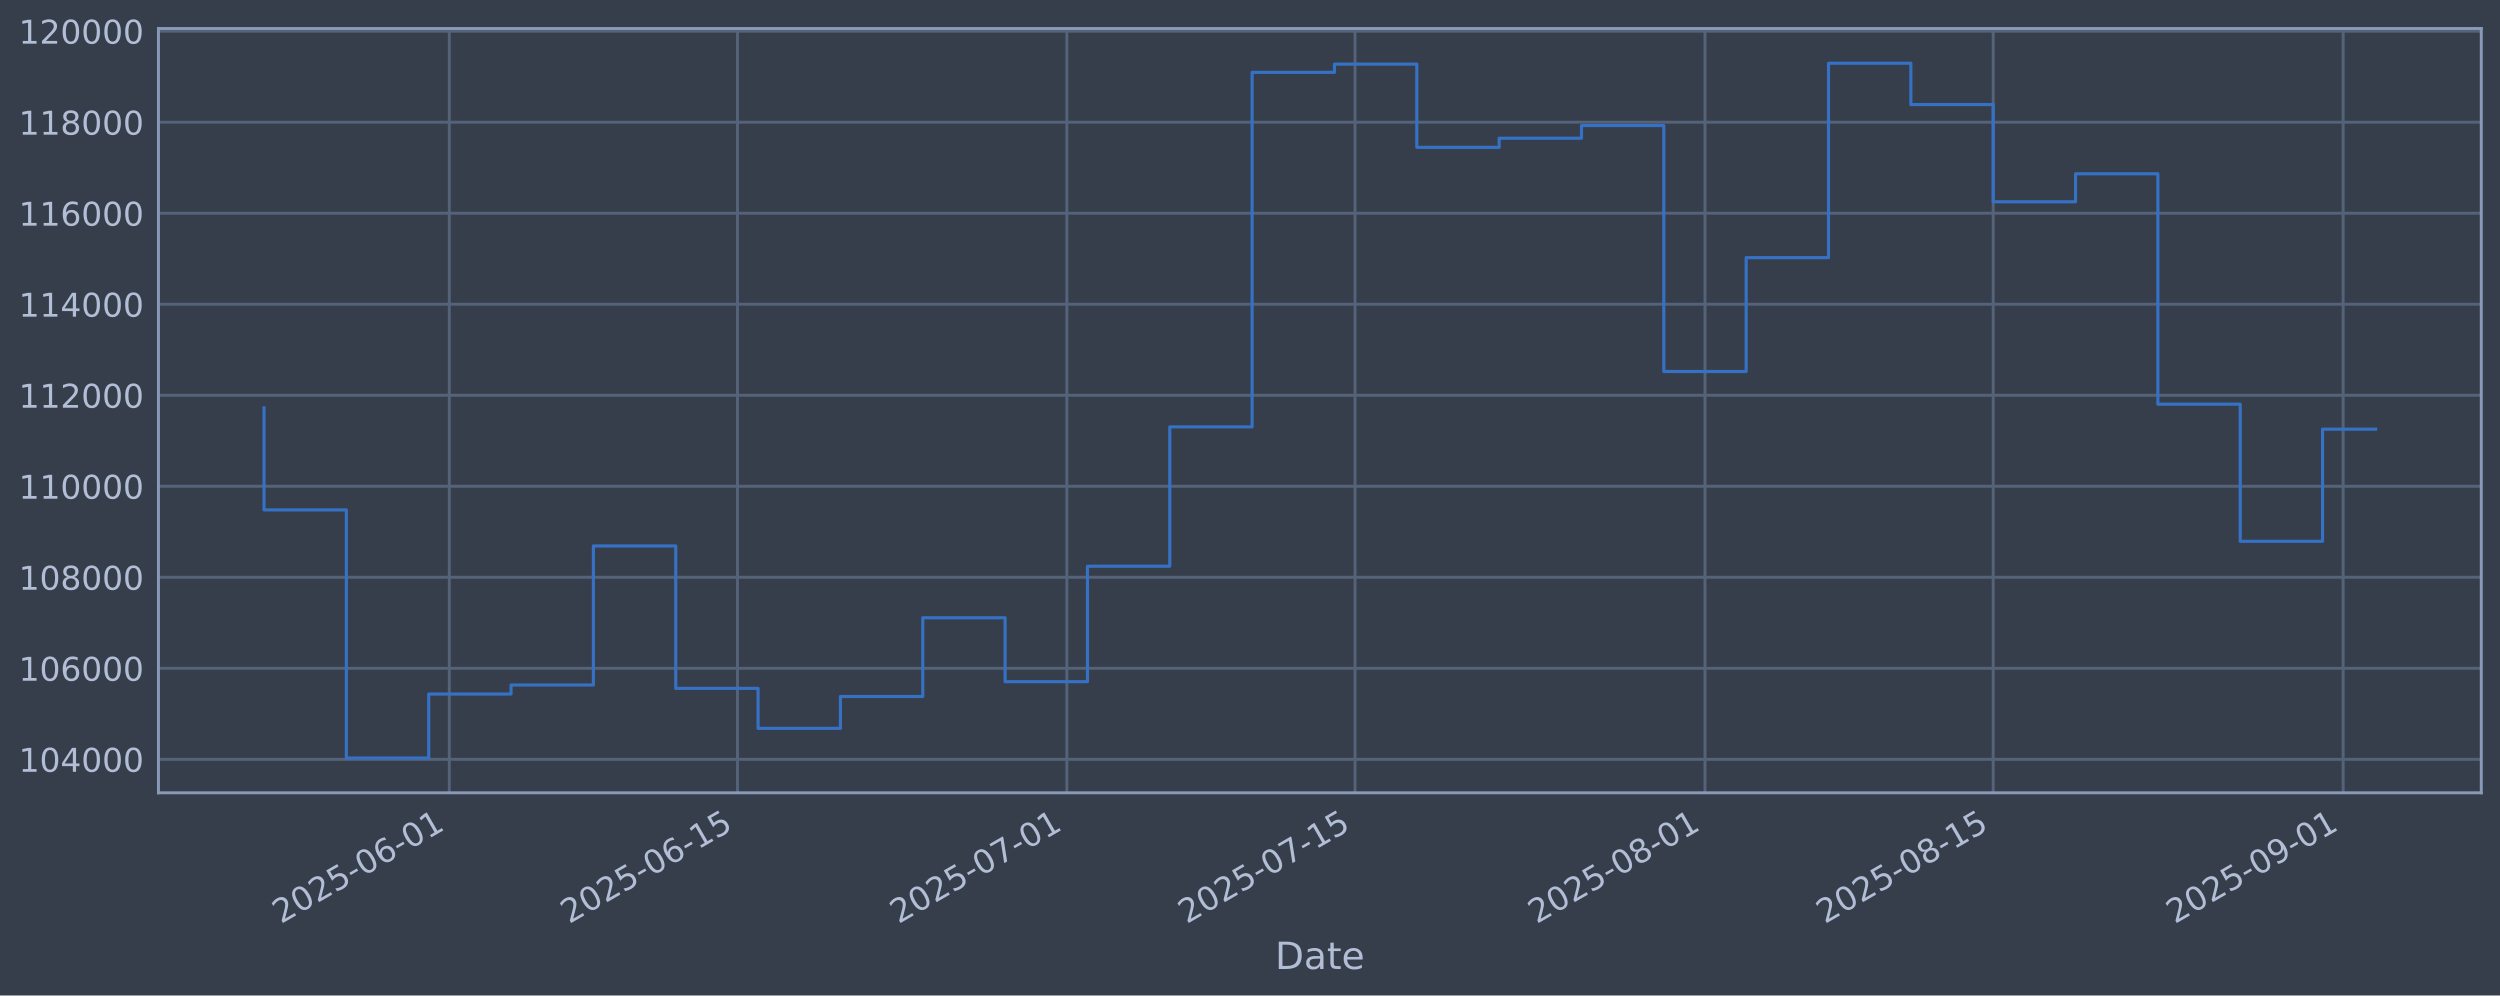
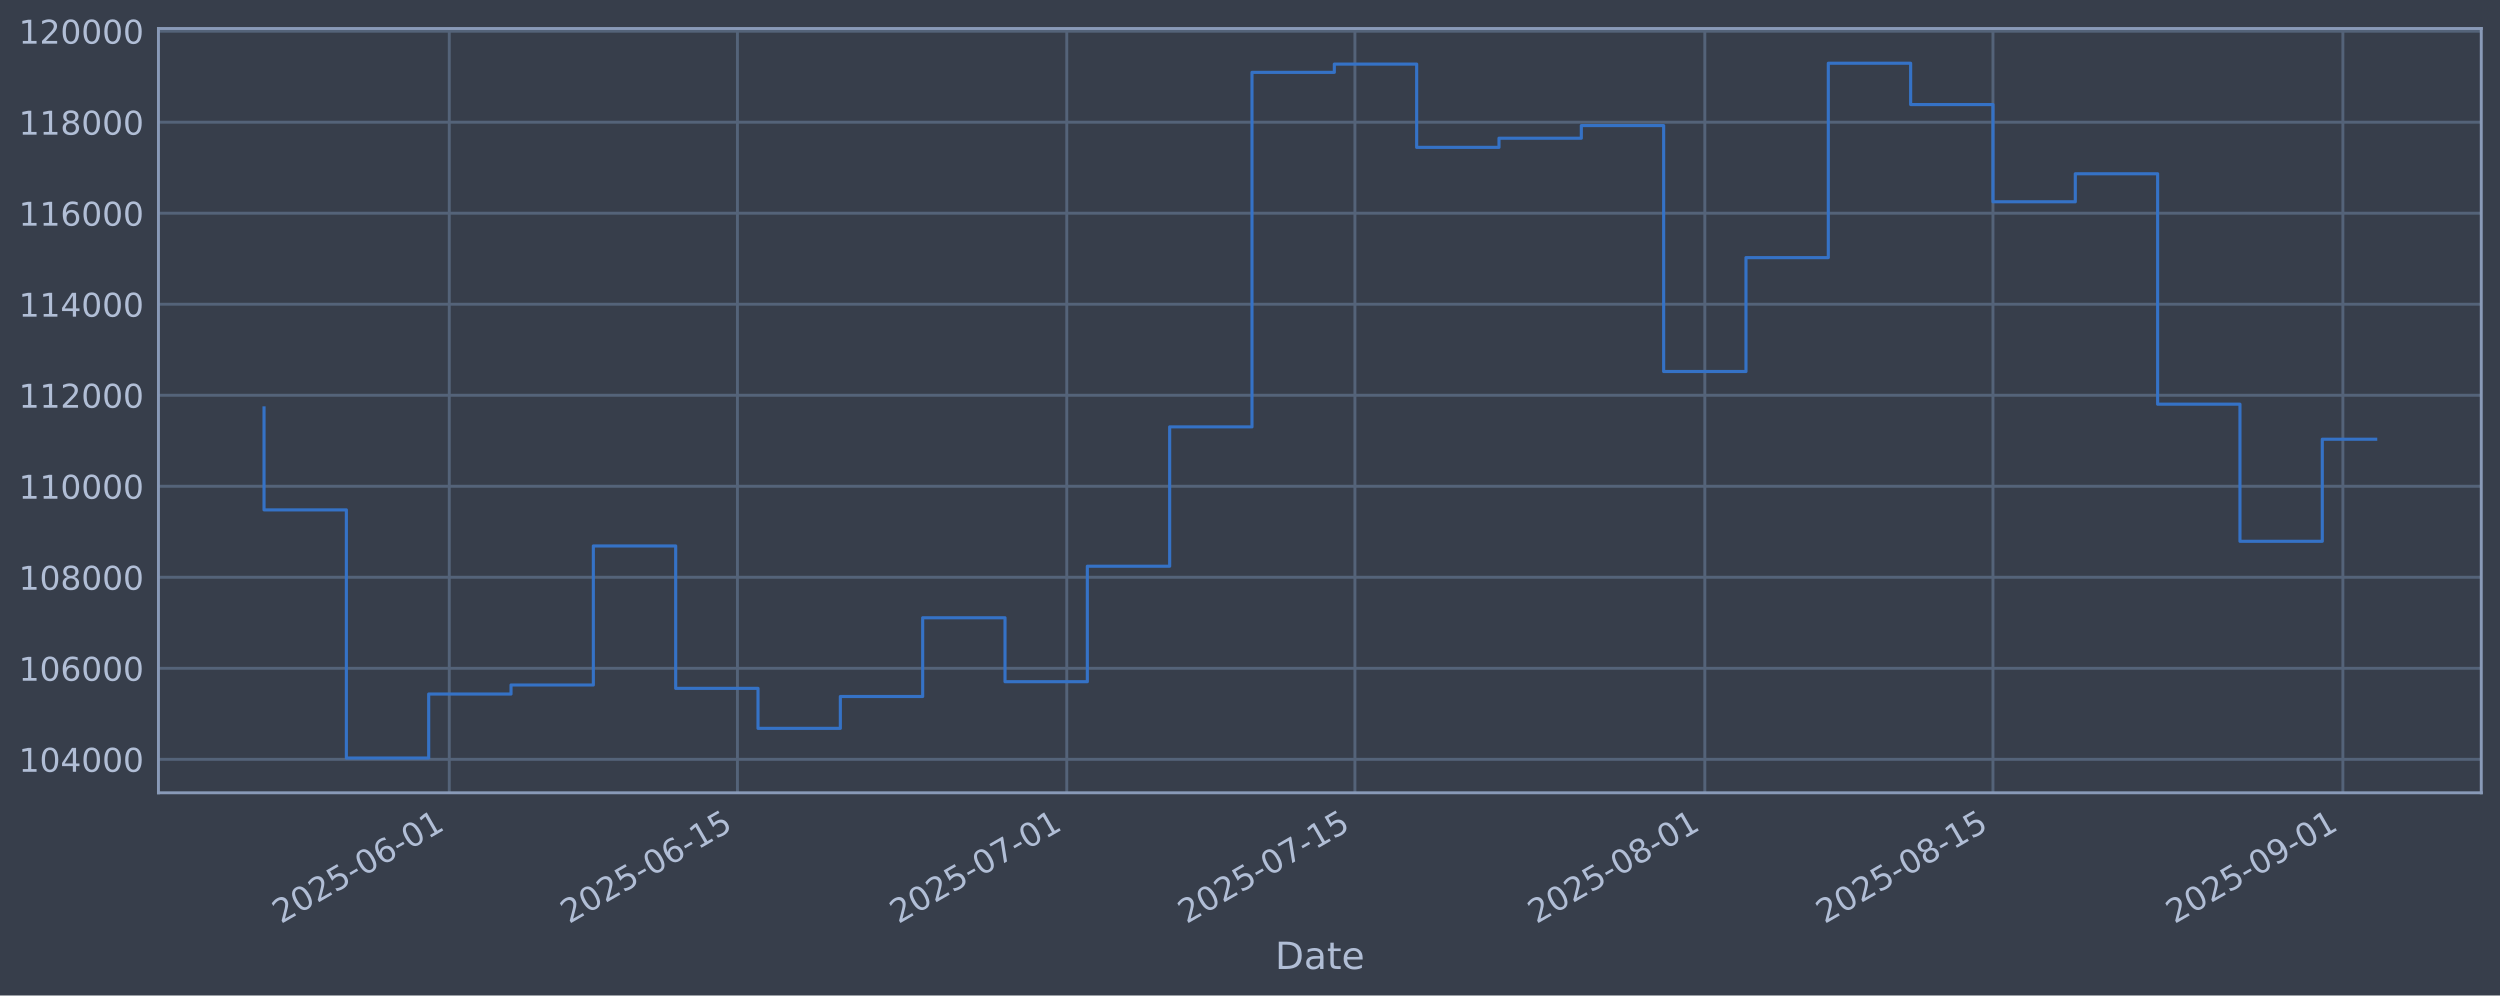
<svg xmlns="http://www.w3.org/2000/svg" xmlns:xlink="http://www.w3.org/1999/xlink" width="960.9pt" height="382.628pt" viewBox="0 0 960.9 382.628" version="1.1">
  <defs>
    <style type="text/css">*{stroke-linejoin: round; stroke-linecap: butt}</style>
  </defs>
  <g id="figure_1">
    <g id="patch_1">
      <path d="M 0 382.628  L 960.9 382.628  L 960.9 0  L 0 0  z " style="fill: #373e4b" />
    </g>
    <g id="axes_1">
      <g id="patch_2">
        <path d="M 60.901 304.718  L 953.701 304.718  L 953.701 10.958  L 60.901 10.958  z " style="fill: #373e4b" />
      </g>
      <g id="matplotlib.axis_1">
        <g id="xtick_1">
          <g id="line2d_1">
-             <path d="M 172.692 304.718  L 172.692 10.958  " clip-path="url(#p8f8b49aaff)" style="fill: none; stroke: #546379; stroke-width: 1.12; stroke-linecap: square" />
+             <path d="M 172.683 304.718  L 172.683 10.958  " clip-path="url(#pdb065d671d)" style="fill: none; stroke: #546379; stroke-width: 1.12; stroke-linecap: square" />
          </g>
          <g id="line2d_2" />
          <g id="text_1">
-             <g style="fill: #b1bed6" transform="translate(107.9663 355.2226) rotate(-30) scale(0.126 -0.126)">
+             <g style="fill: #b1bed6" transform="translate(107.957 355.2226) rotate(-30) scale(0.126 -0.126)">
              <defs>
                <path id="DejaVuSans-32" d="M 1228 531  L 3431 531  L 3431 0  L 469 0  L 469 531  Q 828 903 1448 1529  Q 2069 2156 2228 2338  Q 2531 2678 2651 2914  Q 2772 3150 2772 3378  Q 2772 3750 2511 3984  Q 2250 4219 1831 4219  Q 1534 4219 1204 4116  Q 875 4013 500 3803  L 500 4441  Q 881 4594 1212 4672  Q 1544 4750 1819 4750  Q 2544 4750 2975 4387  Q 3406 4025 3406 3419  Q 3406 3131 3298 2873  Q 3191 2616 2906 2266  Q 2828 2175 2409 1742  Q 1991 1309 1228 531  z " transform="scale(0.015625)" />
                <path id="DejaVuSans-30" d="M 2034 4250  Q 1547 4250 1301 3770  Q 1056 3291 1056 2328  Q 1056 1369 1301 889  Q 1547 409 2034 409  Q 2525 409 2770 889  Q 3016 1369 3016 2328  Q 3016 3291 2770 3770  Q 2525 4250 2034 4250  z M 2034 4750  Q 2819 4750 3233 4129  Q 3647 3509 3647 2328  Q 3647 1150 3233 529  Q 2819 -91 2034 -91  Q 1250 -91 836 529  Q 422 1150 422 2328  Q 422 3509 836 4129  Q 1250 4750 2034 4750  z " transform="scale(0.015625)" />
                <path id="DejaVuSans-35" d="M 691 4666  L 3169 4666  L 3169 4134  L 1269 4134  L 1269 2991  Q 1406 3038 1543 3061  Q 1681 3084 1819 3084  Q 2600 3084 3056 2656  Q 3513 2228 3513 1497  Q 3513 744 3044 326  Q 2575 -91 1722 -91  Q 1428 -91 1123 -41  Q 819 9 494 109  L 494 744  Q 775 591 1075 516  Q 1375 441 1709 441  Q 2250 441 2565 725  Q 2881 1009 2881 1497  Q 2881 1984 2565 2268  Q 2250 2553 1709 2553  Q 1456 2553 1204 2497  Q 953 2441 691 2322  L 691 4666  z " transform="scale(0.015625)" />
                <path id="DejaVuSans-2d" d="M 313 2009  L 1997 2009  L 1997 1497  L 313 1497  L 313 2009  z " transform="scale(0.015625)" />
                <path id="DejaVuSans-36" d="M 2113 2584  Q 1688 2584 1439 2293  Q 1191 2003 1191 1497  Q 1191 994 1439 701  Q 1688 409 2113 409  Q 2538 409 2786 701  Q 3034 994 3034 1497  Q 3034 2003 2786 2293  Q 2538 2584 2113 2584  z M 3366 4563  L 3366 3988  Q 3128 4100 2886 4159  Q 2644 4219 2406 4219  Q 1781 4219 1451 3797  Q 1122 3375 1075 2522  Q 1259 2794 1537 2939  Q 1816 3084 2150 3084  Q 2853 3084 3261 2657  Q 3669 2231 3669 1497  Q 3669 778 3244 343  Q 2819 -91 2113 -91  Q 1303 -91 875 529  Q 447 1150 447 2328  Q 447 3434 972 4092  Q 1497 4750 2381 4750  Q 2619 4750 2861 4703  Q 3103 4656 3366 4563  z " transform="scale(0.015625)" />
                <path id="DejaVuSans-31" d="M 794 531  L 1825 531  L 1825 4091  L 703 3866  L 703 4441  L 1819 4666  L 2450 4666  L 2450 531  L 3481 531  L 3481 0  L 794 0  L 794 531  z " transform="scale(0.015625)" />
              </defs>
              <use xlink:href="#DejaVuSans-32" />
              <use xlink:href="#DejaVuSans-30" transform="translate(63.62305 0)" />
              <use xlink:href="#DejaVuSans-32" transform="translate(127.2461 0)" />
              <use xlink:href="#DejaVuSans-35" transform="translate(190.8691 0)" />
              <use xlink:href="#DejaVuSans-2d" transform="translate(254.4922 0)" />
              <use xlink:href="#DejaVuSans-30" transform="translate(290.5762 0)" />
              <use xlink:href="#DejaVuSans-36" transform="translate(354.1992 0)" />
              <use xlink:href="#DejaVuSans-2d" transform="translate(417.8223 0)" />
              <use xlink:href="#DejaVuSans-30" transform="translate(453.9062 0)" />
              <use xlink:href="#DejaVuSans-31" transform="translate(517.5293 0)" />
            </g>
          </g>
        </g>
        <g id="xtick_2">
          <g id="line2d_3">
-             <path d="M 283.462 304.718  L 283.462 10.958  " clip-path="url(#p8f8b49aaff)" style="fill: none; stroke: #546379; stroke-width: 1.12; stroke-linecap: square" />
+             <path d="M 283.438 304.718  L 283.438 10.958  " clip-path="url(#pdb065d671d)" style="fill: none; stroke: #546379; stroke-width: 1.12; stroke-linecap: square" />
          </g>
          <g id="line2d_4" />
          <g id="text_2">
-             <g style="fill: #b1bed6" transform="translate(218.7367 355.2226) rotate(-30) scale(0.126 -0.126)">
+             <g style="fill: #b1bed6" transform="translate(218.713 355.2226) rotate(-30) scale(0.126 -0.126)">
              <use xlink:href="#DejaVuSans-32" />
              <use xlink:href="#DejaVuSans-30" transform="translate(63.62305 0)" />
              <use xlink:href="#DejaVuSans-32" transform="translate(127.2461 0)" />
              <use xlink:href="#DejaVuSans-35" transform="translate(190.8691 0)" />
              <use xlink:href="#DejaVuSans-2d" transform="translate(254.4922 0)" />
              <use xlink:href="#DejaVuSans-30" transform="translate(290.5762 0)" />
              <use xlink:href="#DejaVuSans-36" transform="translate(354.1992 0)" />
              <use xlink:href="#DejaVuSans-2d" transform="translate(417.8223 0)" />
              <use xlink:href="#DejaVuSans-31" transform="translate(453.9062 0)" />
              <use xlink:href="#DejaVuSans-35" transform="translate(517.5293 0)" />
            </g>
          </g>
        </g>
        <g id="xtick_3">
          <g id="line2d_5">
-             <path d="M 410.057 304.718  L 410.057 10.958  " clip-path="url(#p8f8b49aaff)" style="fill: none; stroke: #546379; stroke-width: 1.12; stroke-linecap: square" />
+             <path d="M 410.017 304.718  L 410.017 10.958  " clip-path="url(#pdb065d671d)" style="fill: none; stroke: #546379; stroke-width: 1.12; stroke-linecap: square" />
          </g>
          <g id="line2d_6" />
          <g id="text_3">
-             <g style="fill: #b1bed6" transform="translate(345.3314 355.2226) rotate(-30) scale(0.126 -0.126)">
+             <g style="fill: #b1bed6" transform="translate(345.2911 355.2226) rotate(-30) scale(0.126 -0.126)">
              <defs>
                <path id="DejaVuSans-37" d="M 525 4666  L 3525 4666  L 3525 4397  L 1831 0  L 1172 0  L 2766 4134  L 525 4134  L 525 4666  z " transform="scale(0.015625)" />
              </defs>
              <use xlink:href="#DejaVuSans-32" />
              <use xlink:href="#DejaVuSans-30" transform="translate(63.62305 0)" />
              <use xlink:href="#DejaVuSans-32" transform="translate(127.2461 0)" />
              <use xlink:href="#DejaVuSans-35" transform="translate(190.8691 0)" />
              <use xlink:href="#DejaVuSans-2d" transform="translate(254.4922 0)" />
              <use xlink:href="#DejaVuSans-30" transform="translate(290.5762 0)" />
              <use xlink:href="#DejaVuSans-37" transform="translate(354.1992 0)" />
              <use xlink:href="#DejaVuSans-2d" transform="translate(417.8223 0)" />
              <use xlink:href="#DejaVuSans-30" transform="translate(453.9062 0)" />
              <use xlink:href="#DejaVuSans-31" transform="translate(517.5293 0)" />
            </g>
          </g>
        </g>
        <g id="xtick_4">
          <g id="line2d_7">
-             <path d="M 520.827 304.718  L 520.827 10.958  " clip-path="url(#p8f8b49aaff)" style="fill: none; stroke: #546379; stroke-width: 1.12; stroke-linecap: square" />
+             <path d="M 520.773 304.718  L 520.773 10.958  " clip-path="url(#pdb065d671d)" style="fill: none; stroke: #546379; stroke-width: 1.12; stroke-linecap: square" />
          </g>
          <g id="line2d_8" />
          <g id="text_4">
-             <g style="fill: #b1bed6" transform="translate(456.1018 355.2226) rotate(-30) scale(0.126 -0.126)">
+             <g style="fill: #b1bed6" transform="translate(456.047 355.2226) rotate(-30) scale(0.126 -0.126)">
              <use xlink:href="#DejaVuSans-32" />
              <use xlink:href="#DejaVuSans-30" transform="translate(63.62305 0)" />
              <use xlink:href="#DejaVuSans-32" transform="translate(127.2461 0)" />
              <use xlink:href="#DejaVuSans-35" transform="translate(190.8691 0)" />
              <use xlink:href="#DejaVuSans-2d" transform="translate(254.4922 0)" />
              <use xlink:href="#DejaVuSans-30" transform="translate(290.5762 0)" />
              <use xlink:href="#DejaVuSans-37" transform="translate(354.1992 0)" />
              <use xlink:href="#DejaVuSans-2d" transform="translate(417.8223 0)" />
              <use xlink:href="#DejaVuSans-31" transform="translate(453.9062 0)" />
              <use xlink:href="#DejaVuSans-35" transform="translate(517.5293 0)" />
            </g>
          </g>
        </g>
        <g id="xtick_5">
          <g id="line2d_9">
-             <path d="M 655.334 304.718  L 655.334 10.958  " clip-path="url(#p8f8b49aaff)" style="fill: none; stroke: #546379; stroke-width: 1.12; stroke-linecap: square" />
+             <path d="M 655.262 304.718  L 655.262 10.958  " clip-path="url(#pdb065d671d)" style="fill: none; stroke: #546379; stroke-width: 1.12; stroke-linecap: square" />
          </g>
          <g id="line2d_10" />
          <g id="text_5">
-             <g style="fill: #b1bed6" transform="translate(590.6087 355.2226) rotate(-30) scale(0.126 -0.126)">
+             <g style="fill: #b1bed6" transform="translate(590.5364 355.2226) rotate(-30) scale(0.126 -0.126)">
              <defs>
                <path id="DejaVuSans-38" d="M 2034 2216  Q 1584 2216 1326 1975  Q 1069 1734 1069 1313  Q 1069 891 1326 650  Q 1584 409 2034 409  Q 2484 409 2743 651  Q 3003 894 3003 1313  Q 3003 1734 2745 1975  Q 2488 2216 2034 2216  z M 1403 2484  Q 997 2584 770 2862  Q 544 3141 544 3541  Q 544 4100 942 4425  Q 1341 4750 2034 4750  Q 2731 4750 3128 4425  Q 3525 4100 3525 3541  Q 3525 3141 3298 2862  Q 3072 2584 2669 2484  Q 3125 2378 3379 2068  Q 3634 1759 3634 1313  Q 3634 634 3220 271  Q 2806 -91 2034 -91  Q 1263 -91 848 271  Q 434 634 434 1313  Q 434 1759 690 2068  Q 947 2378 1403 2484  z M 1172 3481  Q 1172 3119 1398 2916  Q 1625 2713 2034 2713  Q 2441 2713 2670 2916  Q 2900 3119 2900 3481  Q 2900 3844 2670 4047  Q 2441 4250 2034 4250  Q 1625 4250 1398 4047  Q 1172 3844 1172 3481  z " transform="scale(0.015625)" />
              </defs>
              <use xlink:href="#DejaVuSans-32" />
              <use xlink:href="#DejaVuSans-30" transform="translate(63.62305 0)" />
              <use xlink:href="#DejaVuSans-32" transform="translate(127.2461 0)" />
              <use xlink:href="#DejaVuSans-35" transform="translate(190.8691 0)" />
              <use xlink:href="#DejaVuSans-2d" transform="translate(254.4922 0)" />
              <use xlink:href="#DejaVuSans-30" transform="translate(290.5762 0)" />
              <use xlink:href="#DejaVuSans-38" transform="translate(354.1992 0)" />
              <use xlink:href="#DejaVuSans-2d" transform="translate(417.8223 0)" />
              <use xlink:href="#DejaVuSans-30" transform="translate(453.9062 0)" />
              <use xlink:href="#DejaVuSans-31" transform="translate(517.5293 0)" />
            </g>
          </g>
        </g>
        <g id="xtick_6">
          <g id="line2d_11">
-             <path d="M 766.105 304.718  L 766.105 10.958  " clip-path="url(#p8f8b49aaff)" style="fill: none; stroke: #546379; stroke-width: 1.12; stroke-linecap: square" />
+             <path d="M 766.018 304.718  L 766.018 10.958  " clip-path="url(#pdb065d671d)" style="fill: none; stroke: #546379; stroke-width: 1.12; stroke-linecap: square" />
          </g>
          <g id="line2d_12" />
          <g id="text_6">
-             <g style="fill: #b1bed6" transform="translate(701.3791 355.2226) rotate(-30) scale(0.126 -0.126)">
+             <g style="fill: #b1bed6" transform="translate(701.2923 355.2226) rotate(-30) scale(0.126 -0.126)">
              <use xlink:href="#DejaVuSans-32" />
              <use xlink:href="#DejaVuSans-30" transform="translate(63.62305 0)" />
              <use xlink:href="#DejaVuSans-32" transform="translate(127.2461 0)" />
              <use xlink:href="#DejaVuSans-35" transform="translate(190.8691 0)" />
              <use xlink:href="#DejaVuSans-2d" transform="translate(254.4922 0)" />
              <use xlink:href="#DejaVuSans-30" transform="translate(290.5762 0)" />
              <use xlink:href="#DejaVuSans-38" transform="translate(354.1992 0)" />
              <use xlink:href="#DejaVuSans-2d" transform="translate(417.8223 0)" />
              <use xlink:href="#DejaVuSans-31" transform="translate(453.9062 0)" />
              <use xlink:href="#DejaVuSans-35" transform="translate(517.5293 0)" />
            </g>
          </g>
        </g>
        <g id="xtick_7">
          <g id="line2d_13">
-             <path d="M 900.611 304.718  L 900.611 10.958  " clip-path="url(#p8f8b49aaff)" style="fill: none; stroke: #546379; stroke-width: 1.12; stroke-linecap: square" />
+             <path d="M 900.507 304.718  L 900.507 10.958  " clip-path="url(#pdb065d671d)" style="fill: none; stroke: #546379; stroke-width: 1.12; stroke-linecap: square" />
          </g>
          <g id="line2d_14" />
          <g id="text_7">
-             <g style="fill: #b1bed6" transform="translate(835.886 355.2226) rotate(-30) scale(0.126 -0.126)">
+             <g style="fill: #b1bed6" transform="translate(835.7816 355.2226) rotate(-30) scale(0.126 -0.126)">
              <defs>
                <path id="DejaVuSans-39" d="M 703 97  L 703 672  Q 941 559 1184 500  Q 1428 441 1663 441  Q 2288 441 2617 861  Q 2947 1281 2994 2138  Q 2813 1869 2534 1725  Q 2256 1581 1919 1581  Q 1219 1581 811 2004  Q 403 2428 403 3163  Q 403 3881 828 4315  Q 1253 4750 1959 4750  Q 2769 4750 3195 4129  Q 3622 3509 3622 2328  Q 3622 1225 3098 567  Q 2575 -91 1691 -91  Q 1453 -91 1209 -44  Q 966 3 703 97  z M 1959 2075  Q 2384 2075 2632 2365  Q 2881 2656 2881 3163  Q 2881 3666 2632 3958  Q 2384 4250 1959 4250  Q 1534 4250 1286 3958  Q 1038 3666 1038 3163  Q 1038 2656 1286 2365  Q 1534 2075 1959 2075  z " transform="scale(0.015625)" />
              </defs>
              <use xlink:href="#DejaVuSans-32" />
              <use xlink:href="#DejaVuSans-30" transform="translate(63.62305 0)" />
              <use xlink:href="#DejaVuSans-32" transform="translate(127.2461 0)" />
              <use xlink:href="#DejaVuSans-35" transform="translate(190.8691 0)" />
              <use xlink:href="#DejaVuSans-2d" transform="translate(254.4922 0)" />
              <use xlink:href="#DejaVuSans-30" transform="translate(290.5762 0)" />
              <use xlink:href="#DejaVuSans-39" transform="translate(354.1992 0)" />
              <use xlink:href="#DejaVuSans-2d" transform="translate(417.8223 0)" />
              <use xlink:href="#DejaVuSans-30" transform="translate(453.9062 0)" />
              <use xlink:href="#DejaVuSans-31" transform="translate(517.5293 0)" />
            </g>
          </g>
        </g>
        <g id="text_8">
          <g style="fill: #b1bed6" transform="translate(490.0914 372.4337) scale(0.144 -0.144)">
            <defs>
              <path id="DejaVuSans-44" d="M 1259 4147  L 1259 519  L 2022 519  Q 2988 519 3436 956  Q 3884 1394 3884 2338  Q 3884 3275 3436 3711  Q 2988 4147 2022 4147  L 1259 4147  z M 628 4666  L 1925 4666  Q 3281 4666 3915 4102  Q 4550 3538 4550 2338  Q 4550 1131 3912 565  Q 3275 0 1925 0  L 628 0  L 628 4666  z " transform="scale(0.015625)" />
              <path id="DejaVuSans-61" d="M 2194 1759  Q 1497 1759 1228 1600  Q 959 1441 959 1056  Q 959 750 1161 570  Q 1363 391 1709 391  Q 2188 391 2477 730  Q 2766 1069 2766 1631  L 2766 1759  L 2194 1759  z M 3341 1997  L 3341 0  L 2766 0  L 2766 531  Q 2569 213 2275 61  Q 1981 -91 1556 -91  Q 1019 -91 701 211  Q 384 513 384 1019  Q 384 1609 779 1909  Q 1175 2209 1959 2209  L 2766 2209  L 2766 2266  Q 2766 2663 2505 2880  Q 2244 3097 1772 3097  Q 1472 3097 1187 3025  Q 903 2953 641 2809  L 641 3341  Q 956 3463 1253 3523  Q 1550 3584 1831 3584  Q 2591 3584 2966 3190  Q 3341 2797 3341 1997  z " transform="scale(0.015625)" />
              <path id="DejaVuSans-74" d="M 1172 4494  L 1172 3500  L 2356 3500  L 2356 3053  L 1172 3053  L 1172 1153  Q 1172 725 1289 603  Q 1406 481 1766 481  L 2356 481  L 2356 0  L 1766 0  Q 1100 0 847 248  Q 594 497 594 1153  L 594 3053  L 172 3053  L 172 3500  L 594 3500  L 594 4494  L 1172 4494  z " transform="scale(0.015625)" />
              <path id="DejaVuSans-65" d="M 3597 1894  L 3597 1613  L 953 1613  Q 991 1019 1311 708  Q 1631 397 2203 397  Q 2534 397 2845 478  Q 3156 559 3463 722  L 3463 178  Q 3153 47 2828 -22  Q 2503 -91 2169 -91  Q 1331 -91 842 396  Q 353 884 353 1716  Q 353 2575 817 3079  Q 1281 3584 2069 3584  Q 2775 3584 3186 3129  Q 3597 2675 3597 1894  z M 3022 2063  Q 3016 2534 2758 2815  Q 2500 3097 2075 3097  Q 1594 3097 1305 2825  Q 1016 2553 972 2059  L 3022 2063  z " transform="scale(0.015625)" />
            </defs>
            <use xlink:href="#DejaVuSans-44" />
            <use xlink:href="#DejaVuSans-61" transform="translate(77.00195 0)" />
            <use xlink:href="#DejaVuSans-74" transform="translate(138.2812 0)" />
            <use xlink:href="#DejaVuSans-65" transform="translate(177.4902 0)" />
          </g>
        </g>
      </g>
      <g id="matplotlib.axis_2">
        <g id="ytick_1">
          <g id="line2d_15">
-             <path d="M 60.901 291.85  L 953.701 291.85  " clip-path="url(#p8f8b49aaff)" style="fill: none; stroke: #546379; stroke-width: 1.12; stroke-linecap: square" />
+             <path d="M 60.901 291.85  L 953.701 291.85  " clip-path="url(#pdb065d671d)" style="fill: none; stroke: #546379; stroke-width: 1.12; stroke-linecap: square" />
          </g>
          <g id="line2d_16" />
          <g id="text_9">
            <g style="fill: #b1bed6" transform="translate(7.2 296.6367) scale(0.126 -0.126)">
              <defs>
                <path id="DejaVuSans-34" d="M 2419 4116  L 825 1625  L 2419 1625  L 2419 4116  z M 2253 4666  L 3047 4666  L 3047 1625  L 3713 1625  L 3713 1100  L 3047 1100  L 3047 0  L 2419 0  L 2419 1100  L 313 1100  L 313 1709  L 2253 4666  z " transform="scale(0.015625)" />
              </defs>
              <use xlink:href="#DejaVuSans-31" />
              <use xlink:href="#DejaVuSans-30" transform="translate(63.62305 0)" />
              <use xlink:href="#DejaVuSans-34" transform="translate(127.2461 0)" />
              <use xlink:href="#DejaVuSans-30" transform="translate(190.8691 0)" />
              <use xlink:href="#DejaVuSans-30" transform="translate(254.4922 0)" />
              <use xlink:href="#DejaVuSans-30" transform="translate(318.1152 0)" />
            </g>
          </g>
        </g>
        <g id="ytick_2">
          <g id="line2d_17">
-             <path d="M 60.901 256.867  L 953.701 256.867  " clip-path="url(#p8f8b49aaff)" style="fill: none; stroke: #546379; stroke-width: 1.12; stroke-linecap: square" />
+             <path d="M 60.901 256.867  L 953.701 256.867  " clip-path="url(#pdb065d671d)" style="fill: none; stroke: #546379; stroke-width: 1.12; stroke-linecap: square" />
          </g>
          <g id="line2d_18" />
          <g id="text_10">
            <g style="fill: #b1bed6" transform="translate(7.2 261.6538) scale(0.126 -0.126)">
              <use xlink:href="#DejaVuSans-31" />
              <use xlink:href="#DejaVuSans-30" transform="translate(63.62305 0)" />
              <use xlink:href="#DejaVuSans-36" transform="translate(127.2461 0)" />
              <use xlink:href="#DejaVuSans-30" transform="translate(190.8691 0)" />
              <use xlink:href="#DejaVuSans-30" transform="translate(254.4922 0)" />
              <use xlink:href="#DejaVuSans-30" transform="translate(318.1152 0)" />
            </g>
          </g>
        </g>
        <g id="ytick_3">
          <g id="line2d_19">
-             <path d="M 60.901 221.884  L 953.701 221.884  " clip-path="url(#p8f8b49aaff)" style="fill: none; stroke: #546379; stroke-width: 1.12; stroke-linecap: square" />
+             <path d="M 60.901 221.884  L 953.701 221.884  " clip-path="url(#pdb065d671d)" style="fill: none; stroke: #546379; stroke-width: 1.12; stroke-linecap: square" />
          </g>
          <g id="line2d_20" />
          <g id="text_11">
            <g style="fill: #b1bed6" transform="translate(7.2 226.671) scale(0.126 -0.126)">
              <use xlink:href="#DejaVuSans-31" />
              <use xlink:href="#DejaVuSans-30" transform="translate(63.62305 0)" />
              <use xlink:href="#DejaVuSans-38" transform="translate(127.2461 0)" />
              <use xlink:href="#DejaVuSans-30" transform="translate(190.8691 0)" />
              <use xlink:href="#DejaVuSans-30" transform="translate(254.4922 0)" />
              <use xlink:href="#DejaVuSans-30" transform="translate(318.1152 0)" />
            </g>
          </g>
        </g>
        <g id="ytick_4">
          <g id="line2d_21">
-             <path d="M 60.901 186.901  L 953.701 186.901  " clip-path="url(#p8f8b49aaff)" style="fill: none; stroke: #546379; stroke-width: 1.12; stroke-linecap: square" />
+             <path d="M 60.901 186.901  L 953.701 186.901  " clip-path="url(#pdb065d671d)" style="fill: none; stroke: #546379; stroke-width: 1.12; stroke-linecap: square" />
          </g>
          <g id="line2d_22" />
          <g id="text_12">
            <g style="fill: #b1bed6" transform="translate(7.2 191.6882) scale(0.126 -0.126)">
              <use xlink:href="#DejaVuSans-31" />
              <use xlink:href="#DejaVuSans-31" transform="translate(63.62305 0)" />
              <use xlink:href="#DejaVuSans-30" transform="translate(127.2461 0)" />
              <use xlink:href="#DejaVuSans-30" transform="translate(190.8691 0)" />
              <use xlink:href="#DejaVuSans-30" transform="translate(254.4922 0)" />
              <use xlink:href="#DejaVuSans-30" transform="translate(318.1152 0)" />
            </g>
          </g>
        </g>
        <g id="ytick_5">
          <g id="line2d_23">
-             <path d="M 60.901 151.918  L 953.701 151.918  " clip-path="url(#p8f8b49aaff)" style="fill: none; stroke: #546379; stroke-width: 1.12; stroke-linecap: square" />
+             <path d="M 60.901 151.918  L 953.701 151.918  " clip-path="url(#pdb065d671d)" style="fill: none; stroke: #546379; stroke-width: 1.12; stroke-linecap: square" />
          </g>
          <g id="line2d_24" />
          <g id="text_13">
            <g style="fill: #b1bed6" transform="translate(7.2 156.7053) scale(0.126 -0.126)">
              <use xlink:href="#DejaVuSans-31" />
              <use xlink:href="#DejaVuSans-31" transform="translate(63.62305 0)" />
              <use xlink:href="#DejaVuSans-32" transform="translate(127.2461 0)" />
              <use xlink:href="#DejaVuSans-30" transform="translate(190.8691 0)" />
              <use xlink:href="#DejaVuSans-30" transform="translate(254.4922 0)" />
              <use xlink:href="#DejaVuSans-30" transform="translate(318.1152 0)" />
            </g>
          </g>
        </g>
        <g id="ytick_6">
          <g id="line2d_25">
-             <path d="M 60.901 116.936  L 953.701 116.936  " clip-path="url(#p8f8b49aaff)" style="fill: none; stroke: #546379; stroke-width: 1.12; stroke-linecap: square" />
+             <path d="M 60.901 116.936  L 953.701 116.936  " clip-path="url(#pdb065d671d)" style="fill: none; stroke: #546379; stroke-width: 1.12; stroke-linecap: square" />
          </g>
          <g id="line2d_26" />
          <g id="text_14">
            <g style="fill: #b1bed6" transform="translate(7.2 121.7225) scale(0.126 -0.126)">
              <use xlink:href="#DejaVuSans-31" />
              <use xlink:href="#DejaVuSans-31" transform="translate(63.62305 0)" />
              <use xlink:href="#DejaVuSans-34" transform="translate(127.2461 0)" />
              <use xlink:href="#DejaVuSans-30" transform="translate(190.8691 0)" />
              <use xlink:href="#DejaVuSans-30" transform="translate(254.4922 0)" />
              <use xlink:href="#DejaVuSans-30" transform="translate(318.1152 0)" />
            </g>
          </g>
        </g>
        <g id="ytick_7">
          <g id="line2d_27">
-             <path d="M 60.901 81.953  L 953.701 81.953  " clip-path="url(#p8f8b49aaff)" style="fill: none; stroke: #546379; stroke-width: 1.12; stroke-linecap: square" />
+             <path d="M 60.901 81.953  L 953.701 81.953  " clip-path="url(#pdb065d671d)" style="fill: none; stroke: #546379; stroke-width: 1.12; stroke-linecap: square" />
          </g>
          <g id="line2d_28" />
          <g id="text_15">
            <g style="fill: #b1bed6" transform="translate(7.2 86.73969) scale(0.126 -0.126)">
              <use xlink:href="#DejaVuSans-31" />
              <use xlink:href="#DejaVuSans-31" transform="translate(63.62305 0)" />
              <use xlink:href="#DejaVuSans-36" transform="translate(127.2461 0)" />
              <use xlink:href="#DejaVuSans-30" transform="translate(190.8691 0)" />
              <use xlink:href="#DejaVuSans-30" transform="translate(254.4922 0)" />
              <use xlink:href="#DejaVuSans-30" transform="translate(318.1152 0)" />
            </g>
          </g>
        </g>
        <g id="ytick_8">
          <g id="line2d_29">
-             <path d="M 60.901 46.97  L 953.701 46.97  " clip-path="url(#p8f8b49aaff)" style="fill: none; stroke: #546379; stroke-width: 1.12; stroke-linecap: square" />
+             <path d="M 60.901 46.97  L 953.701 46.97  " clip-path="url(#pdb065d671d)" style="fill: none; stroke: #546379; stroke-width: 1.12; stroke-linecap: square" />
          </g>
          <g id="line2d_30" />
          <g id="text_16">
            <g style="fill: #b1bed6" transform="translate(7.2 51.75686) scale(0.126 -0.126)">
              <use xlink:href="#DejaVuSans-31" />
              <use xlink:href="#DejaVuSans-31" transform="translate(63.62305 0)" />
              <use xlink:href="#DejaVuSans-38" transform="translate(127.2461 0)" />
              <use xlink:href="#DejaVuSans-30" transform="translate(190.8691 0)" />
              <use xlink:href="#DejaVuSans-30" transform="translate(254.4922 0)" />
              <use xlink:href="#DejaVuSans-30" transform="translate(318.1152 0)" />
            </g>
          </g>
        </g>
        <g id="ytick_9">
          <g id="line2d_31">
-             <path d="M 60.901 11.987  L 953.701 11.987  " clip-path="url(#p8f8b49aaff)" style="fill: none; stroke: #546379; stroke-width: 1.12; stroke-linecap: square" />
+             <path d="M 60.901 11.987  L 953.701 11.987  " clip-path="url(#pdb065d671d)" style="fill: none; stroke: #546379; stroke-width: 1.12; stroke-linecap: square" />
          </g>
          <g id="line2d_32" />
          <g id="text_17">
            <g style="fill: #b1bed6" transform="translate(7.2 16.77403) scale(0.126 -0.126)">
              <use xlink:href="#DejaVuSans-31" />
              <use xlink:href="#DejaVuSans-32" transform="translate(63.62305 0)" />
              <use xlink:href="#DejaVuSans-30" transform="translate(127.2461 0)" />
              <use xlink:href="#DejaVuSans-30" transform="translate(190.8691 0)" />
              <use xlink:href="#DejaVuSans-30" transform="translate(254.4922 0)" />
              <use xlink:href="#DejaVuSans-30" transform="translate(318.1152 0)" />
            </g>
          </g>
        </g>
      </g>
      <g id="line2d_33">
-         <path d="M 101.482 156.778  L 101.482 195.974  L 133.131 195.974  L 133.131 291.366  L 164.78 291.366  L 164.78 266.759  L 196.428 266.759  L 196.428 263.286  L 228.077 263.286  L 228.077 209.841  L 259.726 209.841  L 259.726 264.586  L 291.374 264.586  L 291.374 279.95  L 323.023 279.95  L 323.023 267.706  L 354.672 267.706  L 354.672 237.446  L 386.32 237.446  L 386.32 262.012  L 417.969 262.012  L 417.969 217.631  L 449.618 217.631  L 449.618 164.07  L 481.266 164.07  L 481.266 27.81  L 512.915 27.81  L 512.915 24.636  L 544.564 24.636  L 544.564 56.646  L 576.213 56.646  L 576.213 53.121  L 607.861 53.121  L 607.861 48.272  L 639.51 48.272  L 639.51 142.793  L 671.159 142.793  L 671.159 99.016  L 702.807 99.016  L 702.807 24.311  L 734.456 24.311  L 734.456 40.185  L 766.105 40.185  L 766.105 77.56  L 797.753 77.56  L 797.753 66.788  L 829.402 66.788  L 829.402 155.356  L 861.051 155.356  L 861.051 208.052  L 892.699 208.052  L 892.699 164.948  L 913.119 164.948  " clip-path="url(#p8f8b49aaff)" style="fill: none; stroke: #3572c6; stroke-width: 1.2; stroke-linecap: square" />
+         <path d="M 101.482 156.778  L 101.482 195.974  L 133.127 195.974  L 133.127 291.366  L 164.771 291.366  L 164.771 266.759  L 196.416 266.759  L 196.416 263.286  L 228.061 263.286  L 228.061 209.841  L 259.705 209.841  L 259.705 264.586  L 291.35 264.586  L 291.35 279.95  L 322.994 279.95  L 322.994 267.706  L 354.639 267.706  L 354.639 237.446  L 386.283 237.446  L 386.283 262.012  L 417.928 262.012  L 417.928 217.631  L 449.572 217.631  L 449.572 164.07  L 481.217 164.07  L 481.217 27.81  L 512.861 27.81  L 512.861 24.636  L 544.506 24.636  L 544.506 56.646  L 576.151 56.646  L 576.151 53.121  L 607.795 53.121  L 607.795 48.272  L 639.44 48.272  L 639.44 142.793  L 671.084 142.793  L 671.084 99.016  L 702.729 99.016  L 702.729 24.311  L 734.373 24.311  L 734.373 40.185  L 766.018 40.185  L 766.018 77.56  L 797.662 77.56  L 797.662 66.788  L 829.307 66.788  L 829.307 155.356  L 860.951 155.356  L 860.951 208.052  L 892.596 208.052  L 892.596 168.814  L 913.119 168.814  " clip-path="url(#pdb065d671d)" style="fill: none; stroke: #3572c6; stroke-width: 1.2; stroke-linecap: square" />
      </g>
      <g id="patch_3">
        <path d="M 60.901 304.718  L 60.901 10.958  " style="fill: none; stroke: #899ab8; stroke-width: 1.12; stroke-linejoin: miter; stroke-linecap: square" />
      </g>
      <g id="patch_4">
        <path d="M 953.701 304.718  L 953.701 10.958  " style="fill: none; stroke: #899ab8; stroke-width: 1.12; stroke-linejoin: miter; stroke-linecap: square" />
      </g>
      <g id="patch_5">
        <path d="M 60.901 304.718  L 953.701 304.718  " style="fill: none; stroke: #899ab8; stroke-width: 1.12; stroke-linejoin: miter; stroke-linecap: square" />
      </g>
      <g id="patch_6">
        <path d="M 60.901 10.958  L 953.701 10.958  " style="fill: none; stroke: #899ab8; stroke-width: 1.12; stroke-linejoin: miter; stroke-linecap: square" />
      </g>
    </g>
  </g>
  <defs>
-     <clipPath id="p8f8b49aaff">
+     <clipPath id="pdb065d671d">
      <rect x="60.901" y="10.958" width="892.8" height="293.76" />
    </clipPath>
  </defs>
</svg>
